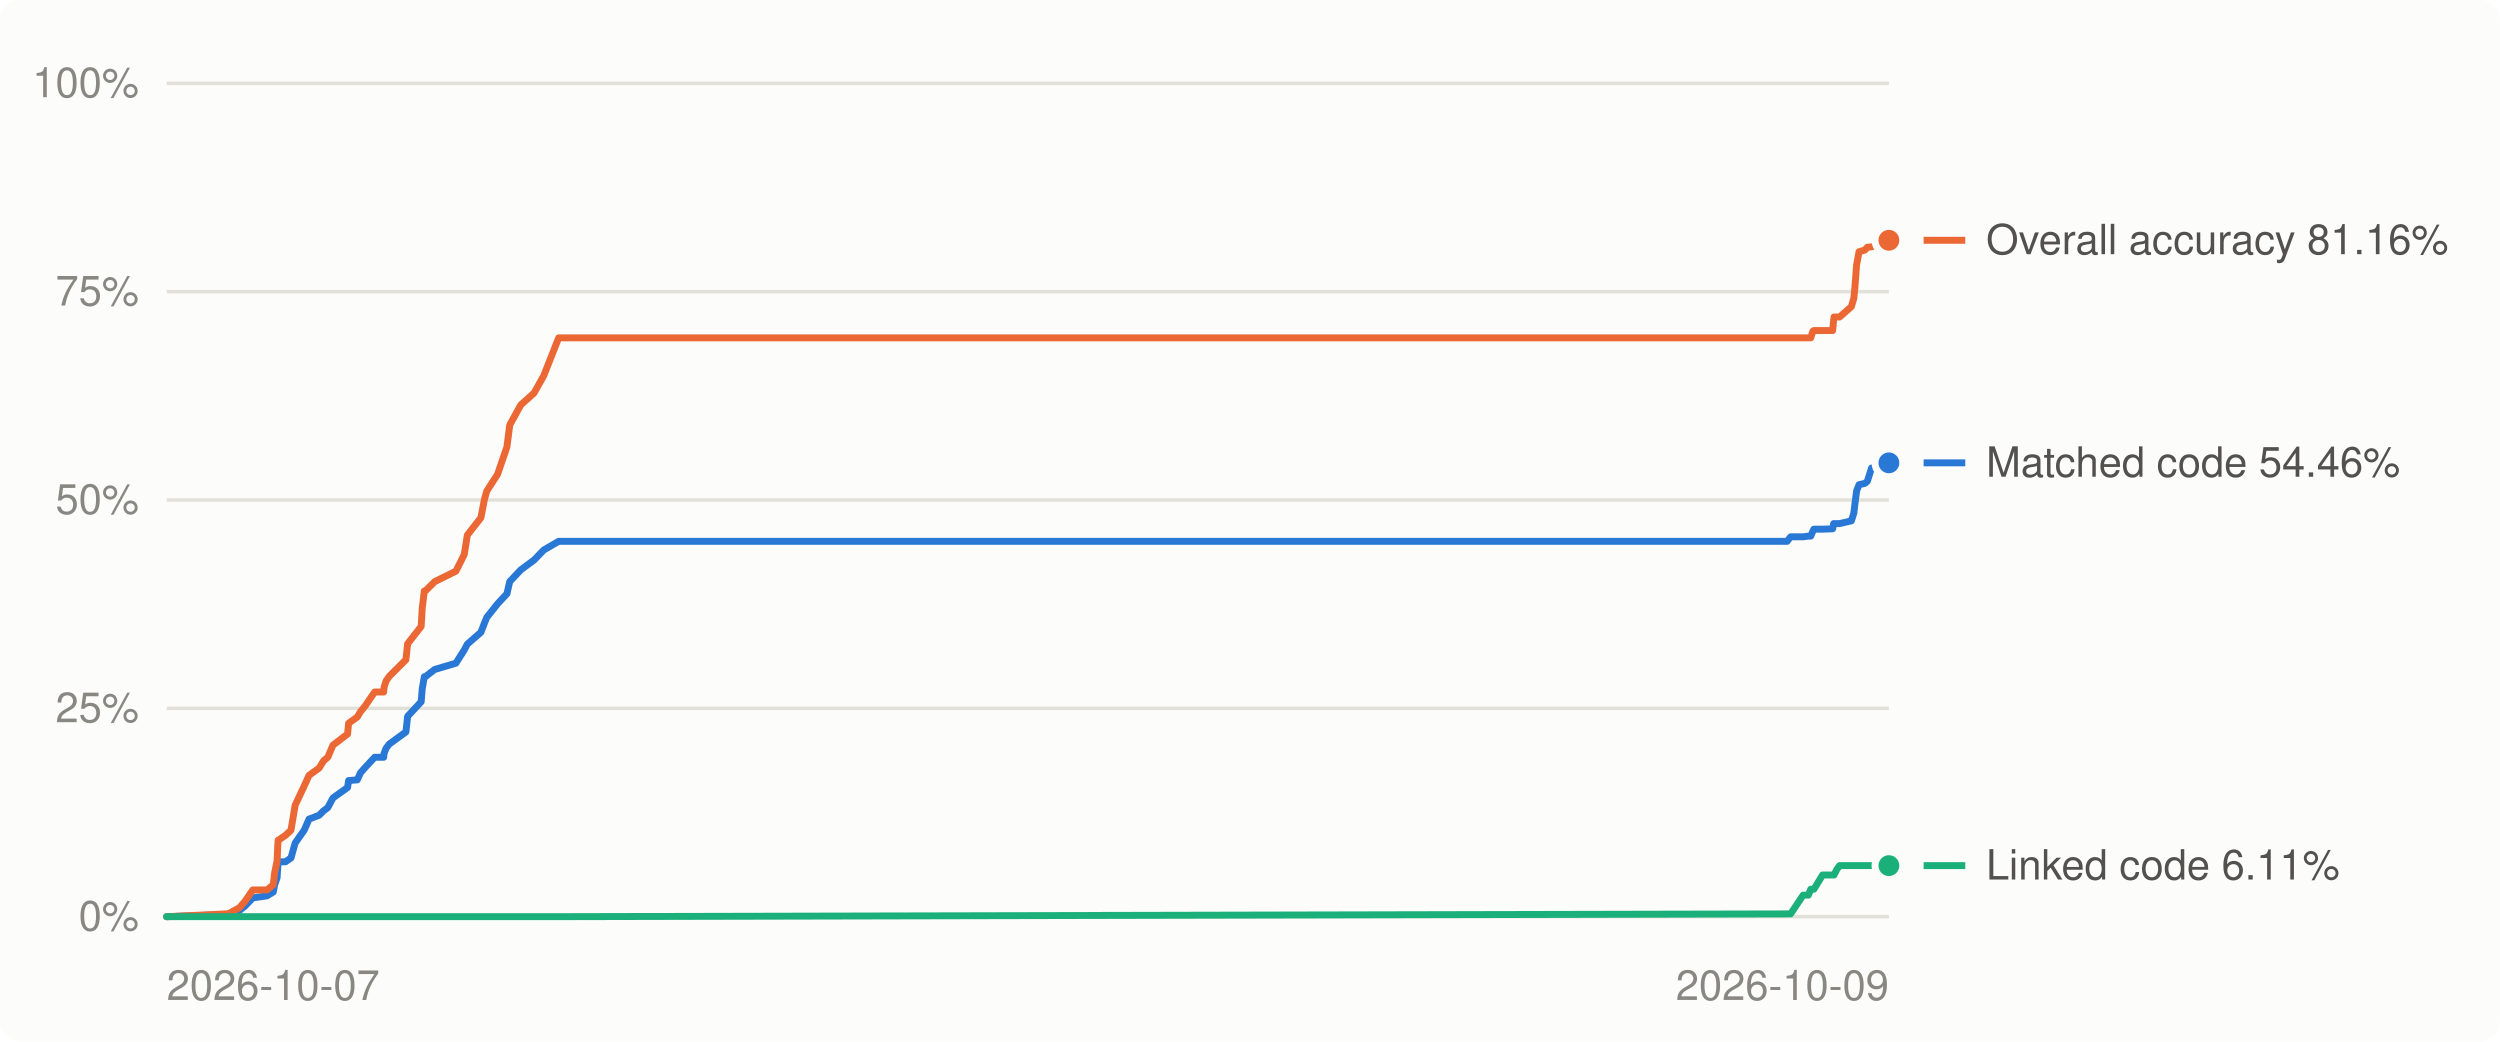
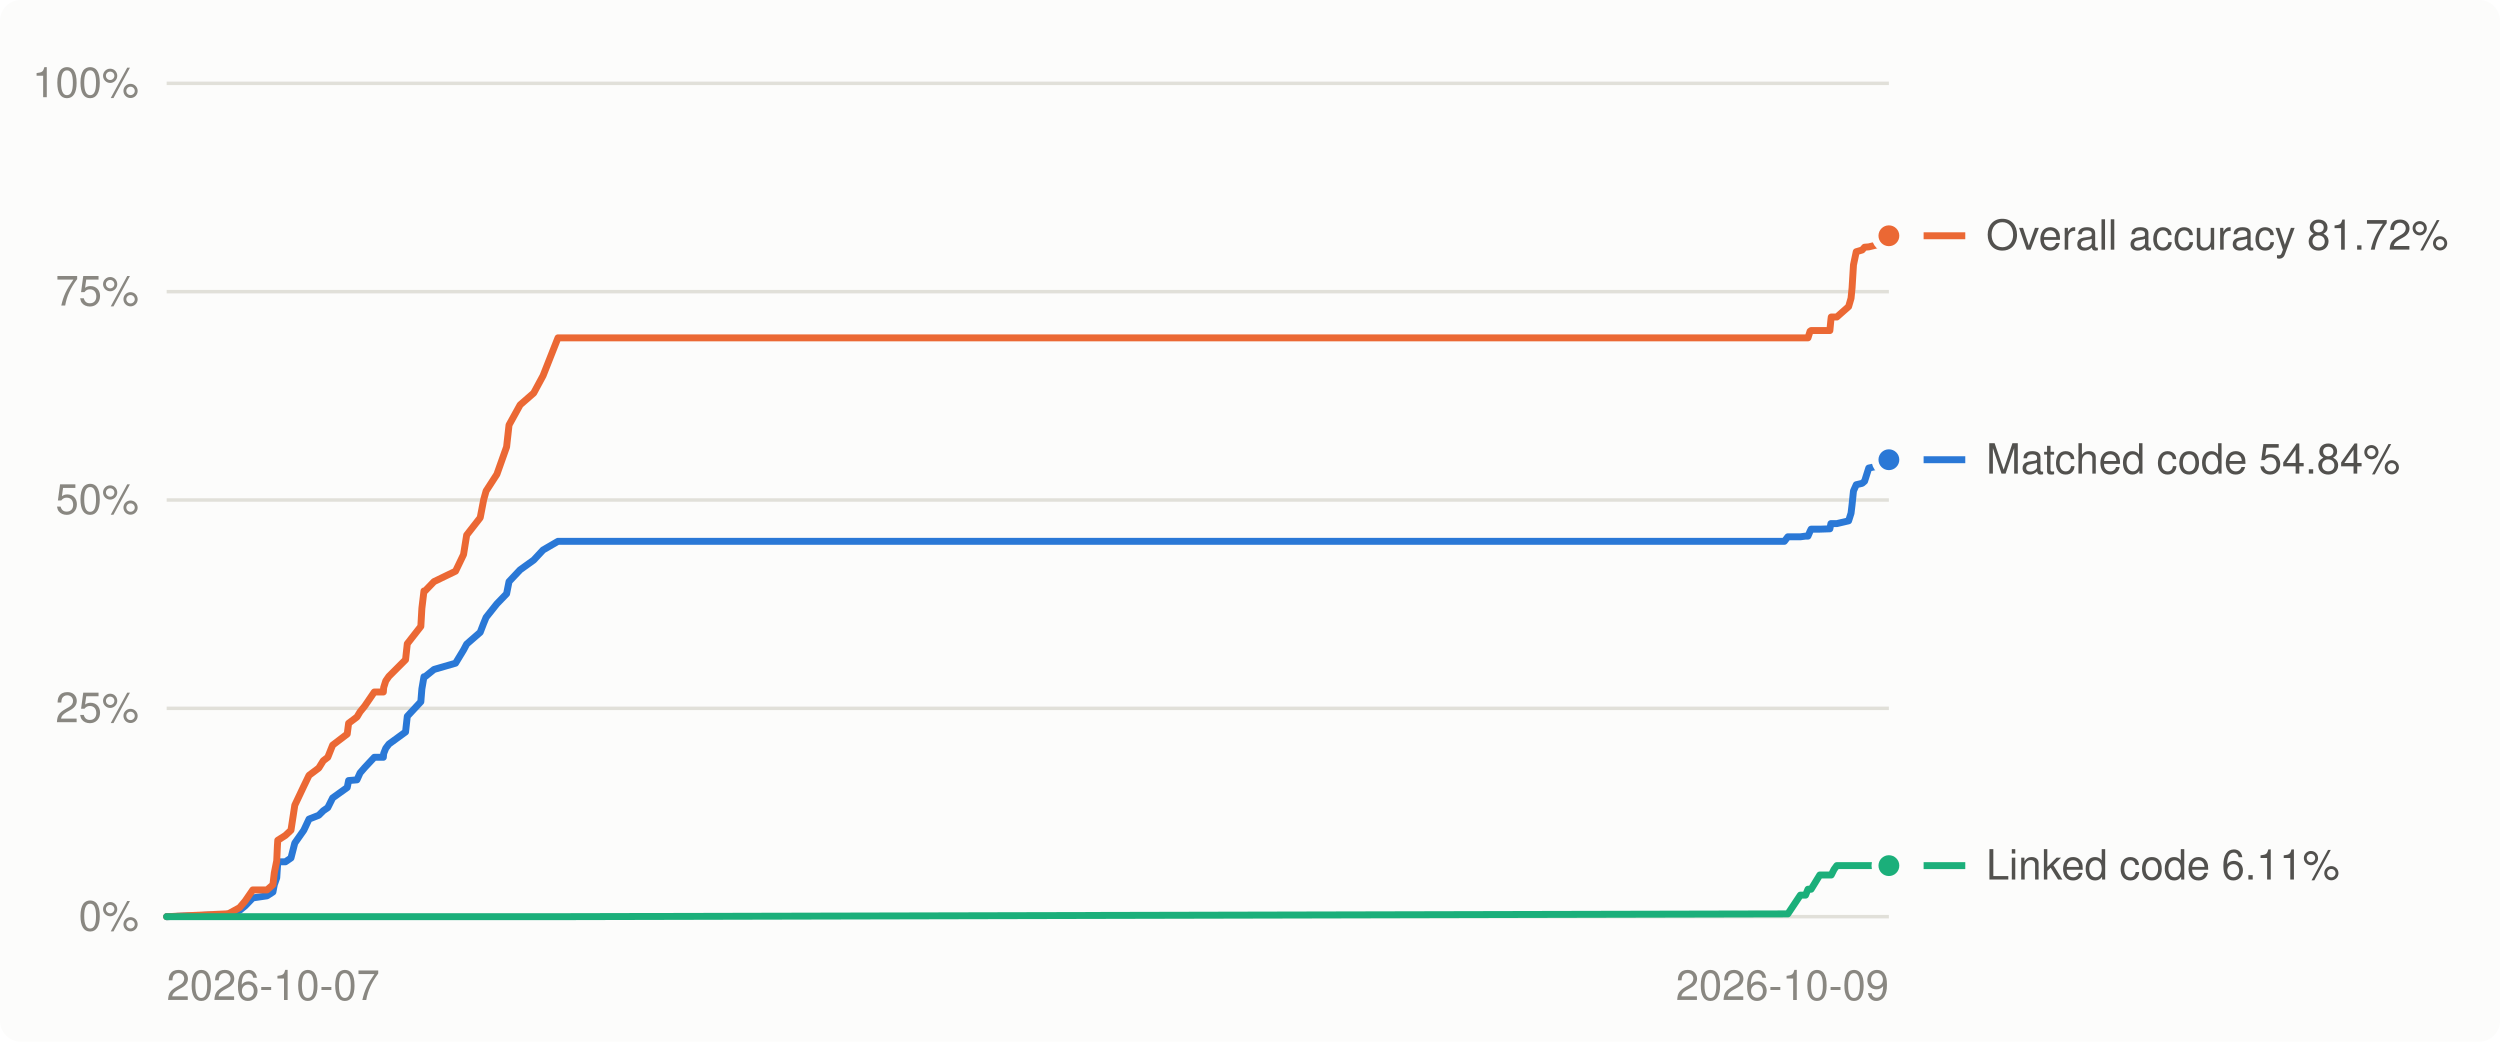
<svg xmlns="http://www.w3.org/2000/svg" viewBox="0 0 720 300" width="720" height="300" role="img" aria-label="Decompilation progress over time">
  <style>
.bg{fill:#fcfcfb}.grid{stroke:#e1e0d9}.muted{fill:#898781}.lbl{fill:#52514e}.ln0{stroke:#2a78d6}.dot0{fill:#2a78d6;stroke:#fcfcfb}.ln1{stroke:#eb6834}.dot1{fill:#eb6834;stroke:#fcfcfb}.ln2{stroke:#1baf7a}.dot2{fill:#1baf7a;stroke:#fcfcfb}
@media (prefers-color-scheme: dark){.bg{fill:#1a1a19}.grid{stroke:#2c2c2a}.muted{fill:#898781}.lbl{fill:#c3c2b7}.ln0{stroke:#3987e5}.dot0{fill:#3987e5;stroke:#1a1a19}.ln1{stroke:#d95926}.dot1{fill:#d95926;stroke:#1a1a19}.ln2{stroke:#199e70}.dot2{fill:#199e70;stroke:#1a1a19}}
text{font:12px -apple-system,BlinkMacSystemFont,'Segoe UI',Helvetica,Arial,sans-serif}
</style>
  <rect class="bg" width="720" height="300" rx="6" />
  <line x1="48" x2="544" y1="264.0" y2="264.0" class="grid" stroke-width="1" />
  <text x="40" y="268.0" class="muted" text-anchor="end">0%</text>
  <line x1="48" x2="544" y1="204.0" y2="204.0" class="grid" stroke-width="1" />
  <text x="40" y="208.0" class="muted" text-anchor="end">25%</text>
  <line x1="48" x2="544" y1="144.0" y2="144.0" class="grid" stroke-width="1" />
  <text x="40" y="148.0" class="muted" text-anchor="end">50%</text>
  <line x1="48" x2="544" y1="84.0" y2="84.0" class="grid" stroke-width="1" />
  <text x="40" y="88.0" class="muted" text-anchor="end">75%</text>
  <line x1="48" x2="544" y1="24.0" y2="24.0" class="grid" stroke-width="1" />
  <text x="40" y="28.0" class="muted" text-anchor="end">100%</text>
  <text class="muted" x="48.0" y="288" text-anchor="start">2026-10-07</text>
  <text class="muted" x="544.0" y="288" text-anchor="end">2026-10-09</text>
-   <polyline points="48.0,264.0 65.1,263.4 65.9,263.3 69.0,262.2 70.6,260.9 72.8,258.6 76.9,258.0 78.7,256.9 79.1,254.8 79.8,252.8 80.0,249.7 80.1,248.2 82.2,248.2 83.8,247.1 85.0,242.8 87.6,239.1 89.0,235.9 91.9,234.8 93.2,233.5 94.4,232.6 95.9,229.8 100.1,226.8 100.4,224.8 102.9,224.6 103.8,222.6 105.1,221.1 107.9,218.1 110.5,218.1 110.6,217.0 111.2,215.5 112.1,214.3 116.9,210.8 117.4,206.3 121.3,202.1 121.6,198.4 122.2,194.9 122.5,194.9 125.2,192.8 131.3,191.0 133.7,187.2 134.6,185.5 138.5,182.1 139.5,179.5 140.2,177.8 143.3,173.9 146.0,171.0 146.8,167.5 150.0,164.1 153.8,161.3 156.6,158.4 160.9,155.9 514.7,155.9 515.7,154.6 519.3,154.6 520.8,154.4 521.5,154.4 522.1,153.0 522.4,152.4 524.9,152.4 527.8,152.3 528.1,150.8 528.2,150.8 529.0,150.8 529.8,150.8 533.2,150.0 533.9,147.8 534.2,145.3 534.7,141.4 535.4,139.6 537.1,139.2 537.8,138.6 539.0,134.8 542.3,134.1 543.0,133.3 544.0,133.3" fill="none" class="ln0" stroke-width="2" stroke-linejoin="round" stroke-linecap="round" />
-   <polyline points="48.0,264.0 65.1,263.2 65.9,263.1 69.0,261.4 70.6,259.5 72.8,256.3 76.9,256.3 78.7,254.8 79.1,251.4 79.8,247.9 80.0,243.5 80.1,242.0 82.2,240.6 83.8,239.1 85.0,231.9 87.6,226.4 89.0,223.3 91.9,221.2 93.2,219.1 94.4,218.1 95.9,214.6 100.1,211.4 100.4,208.3 102.9,206.5 103.8,205.0 105.1,203.4 107.9,199.3 110.5,199.3 110.6,198.0 111.2,196.1 112.1,194.8 116.9,190.0 117.4,185.4 121.3,180.4 121.6,175.2 122.2,170.2 122.5,170.2 125.2,167.5 131.3,164.5 133.7,159.7 134.6,154.1 138.5,149.1 139.5,143.9 140.2,141.4 143.3,136.6 146.0,128.7 146.8,122.4 150.0,116.6 153.8,113.2 156.6,108.2 160.9,97.3 514.7,97.3 515.7,97.3 519.3,97.3 520.8,97.3 521.5,97.3 522.1,95.4 522.4,95.2 524.9,95.2 527.8,95.2 528.1,92.1 528.2,91.3 529.0,91.3 529.8,91.3 533.2,88.3 533.9,85.9 534.2,82.9 534.7,76.3 535.4,72.5 537.1,72.0 537.8,71.2 539.0,71.1 542.3,70.3 543.0,69.5 544.0,69.2" fill="none" class="ln1" stroke-width="2" stroke-linejoin="round" stroke-linecap="round" />
-   <polyline points="48.0,264.0 65.1,264.0 65.9,264.0 69.0,264.0 70.6,264.0 72.8,264.0 76.9,264.0 78.7,264.0 79.1,264.0 79.8,264.0 80.0,264.0 80.1,264.0 82.2,264.0 83.8,264.0 85.0,264.0 87.6,264.0 89.0,264.0 91.9,264.0 93.2,264.0 94.4,264.0 95.9,264.0 100.1,264.0 100.4,264.0 102.9,264.0 103.8,264.0 105.1,264.0 107.9,264.0 110.5,264.0 110.6,264.0 111.2,264.0 112.1,264.0 116.9,264.0 117.4,264.0 121.3,264.0 121.6,264.0 122.2,264.0 122.5,264.0 125.2,264.0 131.3,264.0 133.7,264.0 134.6,264.0 138.5,264.0 139.5,264.0 140.2,264.0 143.3,264.0 146.0,264.0 146.8,264.0 150.0,264.0 153.8,264.0 156.6,264.0 160.9,264.0 514.7,263.2 515.7,263.2 519.3,257.8 520.8,257.8 521.5,256.1 522.1,256.1 522.4,256.1 524.9,252.0 527.8,252.0 528.1,252.0 528.2,252.0 529.0,250.4 529.8,249.3 533.2,249.3 533.9,249.3 534.2,249.3 534.7,249.3 535.4,249.3 537.1,249.3 537.8,249.3 539.0,249.3 542.3,249.3 543.0,249.3 544.0,249.3" fill="none" class="ln2" stroke-width="2" stroke-linejoin="round" stroke-linecap="round" />
-   <circle cx="544.0" cy="133.3" r="4" class="dot0" stroke-width="2" />
-   <circle cx="544.0" cy="69.2" r="4" class="dot1" stroke-width="2" />
+   <polyline points="48.0,264.0 65.1,263.4 65.9,263.3 69.0,262.2 70.6,260.9 72.8,258.6 76.9,258.0 78.6,256.9 79.0,254.8 79.7,252.8 79.9,249.7 80.0,248.2 82.2,248.2 83.8,247.1 84.9,242.8 87.5,239.1 89.0,235.9 91.8,234.8 93.1,233.5 94.4,232.6 95.8,229.8 100.0,226.8 100.4,224.8 102.8,224.6 103.7,222.6 105.0,221.1 107.8,218.1 110.4,218.1 110.5,217.0 111.1,215.5 112.0,214.3 116.8,210.8 117.3,206.3 121.2,202.1 121.5,198.4 122.1,194.9 122.4,194.9 125.0,192.8 131.2,191.0 133.5,187.2 134.4,185.5 138.3,182.1 139.3,179.5 140.0,177.8 143.1,173.9 145.9,171.0 146.6,167.5 149.8,164.1 153.7,161.3 156.4,158.4 160.7,155.9 513.9,155.9 514.9,154.6 518.5,154.6 520.0,154.4 520.7,154.4 521.3,153.0 521.6,152.4 524.1,152.4 527.0,152.3 527.3,150.8 527.4,150.8 528.2,150.8 529.0,150.8 532.4,150.0 533.1,147.8 533.4,145.3 533.8,141.4 534.6,139.6 536.3,139.2 537.0,138.6 538.2,134.8 541.5,134.1 542.2,133.3 543.2,133.3 544.0,132.4" fill="none" class="ln0" stroke-width="2" stroke-linejoin="round" stroke-linecap="round" />
+   <polyline points="48.0,264.0 65.1,263.2 65.9,263.1 69.0,261.4 70.6,259.5 72.8,256.3 76.9,256.3 78.6,254.8 79.0,251.4 79.7,247.9 79.9,243.5 80.0,242.0 82.2,240.6 83.8,239.1 84.9,231.9 87.5,226.4 89.0,223.3 91.8,221.2 93.1,219.1 94.4,218.1 95.8,214.6 100.0,211.4 100.4,208.3 102.8,206.5 103.7,205.0 105.0,203.4 107.8,199.3 110.4,199.3 110.5,198.0 111.1,196.1 112.0,194.8 116.8,190.0 117.3,185.4 121.2,180.4 121.5,175.2 122.1,170.2 122.4,170.2 125.0,167.5 131.2,164.5 133.5,159.7 134.4,154.1 138.3,149.1 139.3,143.9 140.0,141.4 143.1,136.6 145.9,128.7 146.6,122.4 149.8,116.6 153.7,113.2 156.4,108.2 160.7,97.3 513.9,97.3 514.9,97.3 518.5,97.3 520.0,97.3 520.7,97.3 521.3,95.4 521.6,95.2 524.1,95.2 527.0,95.2 527.3,92.1 527.4,91.3 528.2,91.3 529.0,91.3 532.4,88.3 533.1,85.9 533.4,82.9 533.8,76.3 534.6,72.5 536.3,72.0 537.0,71.2 538.2,71.1 541.5,70.3 542.2,69.5 543.2,69.2 544.0,67.9" fill="none" class="ln1" stroke-width="2" stroke-linejoin="round" stroke-linecap="round" />
+   <polyline points="48.0,264.0 65.1,264.0 65.9,264.0 69.0,264.0 70.6,264.0 72.8,264.0 76.9,264.0 78.6,264.0 79.0,264.0 79.7,264.0 79.9,264.0 80.0,264.0 82.2,264.0 83.8,264.0 84.9,264.0 87.5,264.0 89.0,264.0 91.8,264.0 93.1,264.0 94.4,264.0 95.8,264.0 100.0,264.0 100.4,264.0 102.8,264.0 103.7,264.0 105.0,264.0 107.8,264.0 110.4,264.0 110.5,264.0 111.1,264.0 112.0,264.0 116.8,264.0 117.3,264.0 121.2,264.0 121.5,264.0 122.1,264.0 122.4,264.0 125.0,264.0 131.2,264.0 133.5,264.0 134.4,264.0 138.3,264.0 139.3,264.0 140.0,264.0 143.1,264.0 145.9,264.0 146.6,264.0 149.8,264.0 153.7,264.0 156.4,264.0 160.7,264.0 513.9,263.2 514.9,263.2 518.5,257.8 520.0,257.8 520.7,256.1 521.3,256.1 521.6,256.1 524.1,252.0 527.0,252.0 527.3,252.0 527.4,252.0 528.2,250.4 529.0,249.3 532.4,249.3 533.1,249.3 533.4,249.3 533.8,249.3 534.6,249.3 536.3,249.3 537.0,249.3 538.2,249.3 541.5,249.3 542.2,249.3 543.2,249.3 544.0,249.3" fill="none" class="ln2" stroke-width="2" stroke-linejoin="round" stroke-linecap="round" />
+   <circle cx="544.0" cy="132.4" r="4" class="dot0" stroke-width="2" />
+   <circle cx="544.0" cy="67.9" r="4" class="dot1" stroke-width="2" />
  <circle cx="544.0" cy="249.3" r="4" class="dot2" stroke-width="2" />
  <line x1="554" x2="566" y1="249.3" y2="249.3" class="ln2" stroke-width="2" />
  <text class="lbl" x="572" y="253.3">Linked code 6.11%</text>
-   <line x1="554" x2="566" y1="133.3" y2="133.3" class="ln0" stroke-width="2" />
-   <text class="lbl" x="572" y="137.3">Matched code 54.46%</text>
-   <line x1="554" x2="566" y1="69.2" y2="69.2" class="ln1" stroke-width="2" />
-   <text class="lbl" x="572" y="73.2">Overall accuracy 81.16%</text>
+   <line x1="554" x2="566" y1="132.4" y2="132.4" class="ln0" stroke-width="2" />
+   <text class="lbl" x="572" y="136.4">Matched code 54.84%</text>
+   <line x1="554" x2="566" y1="67.9" y2="67.9" class="ln1" stroke-width="2" />
+   <text class="lbl" x="572" y="71.9">Overall accuracy 81.72%</text>
</svg>
